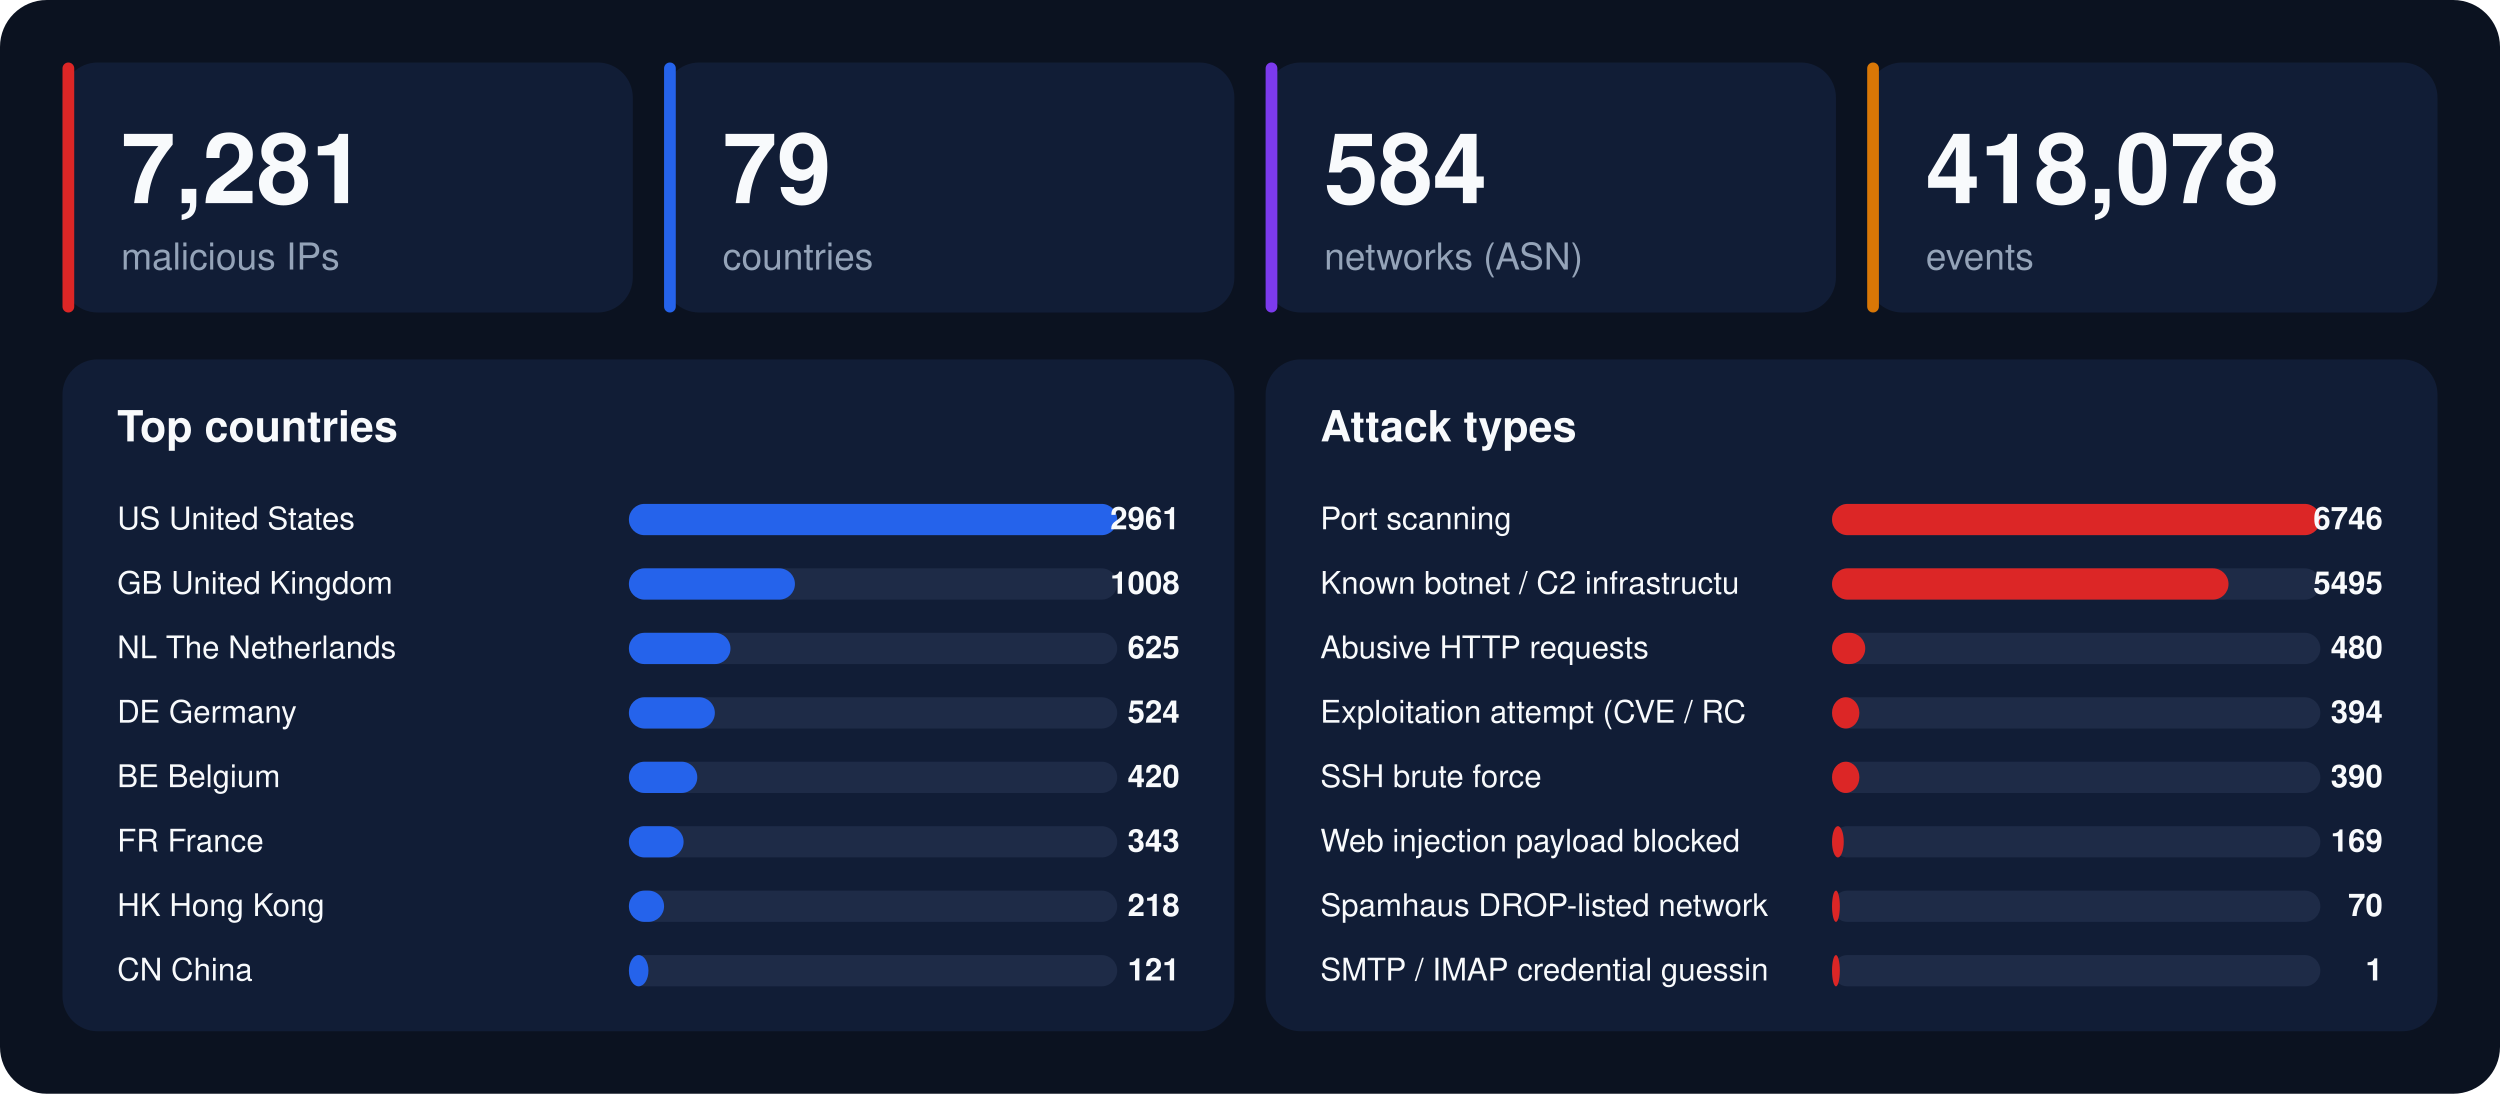
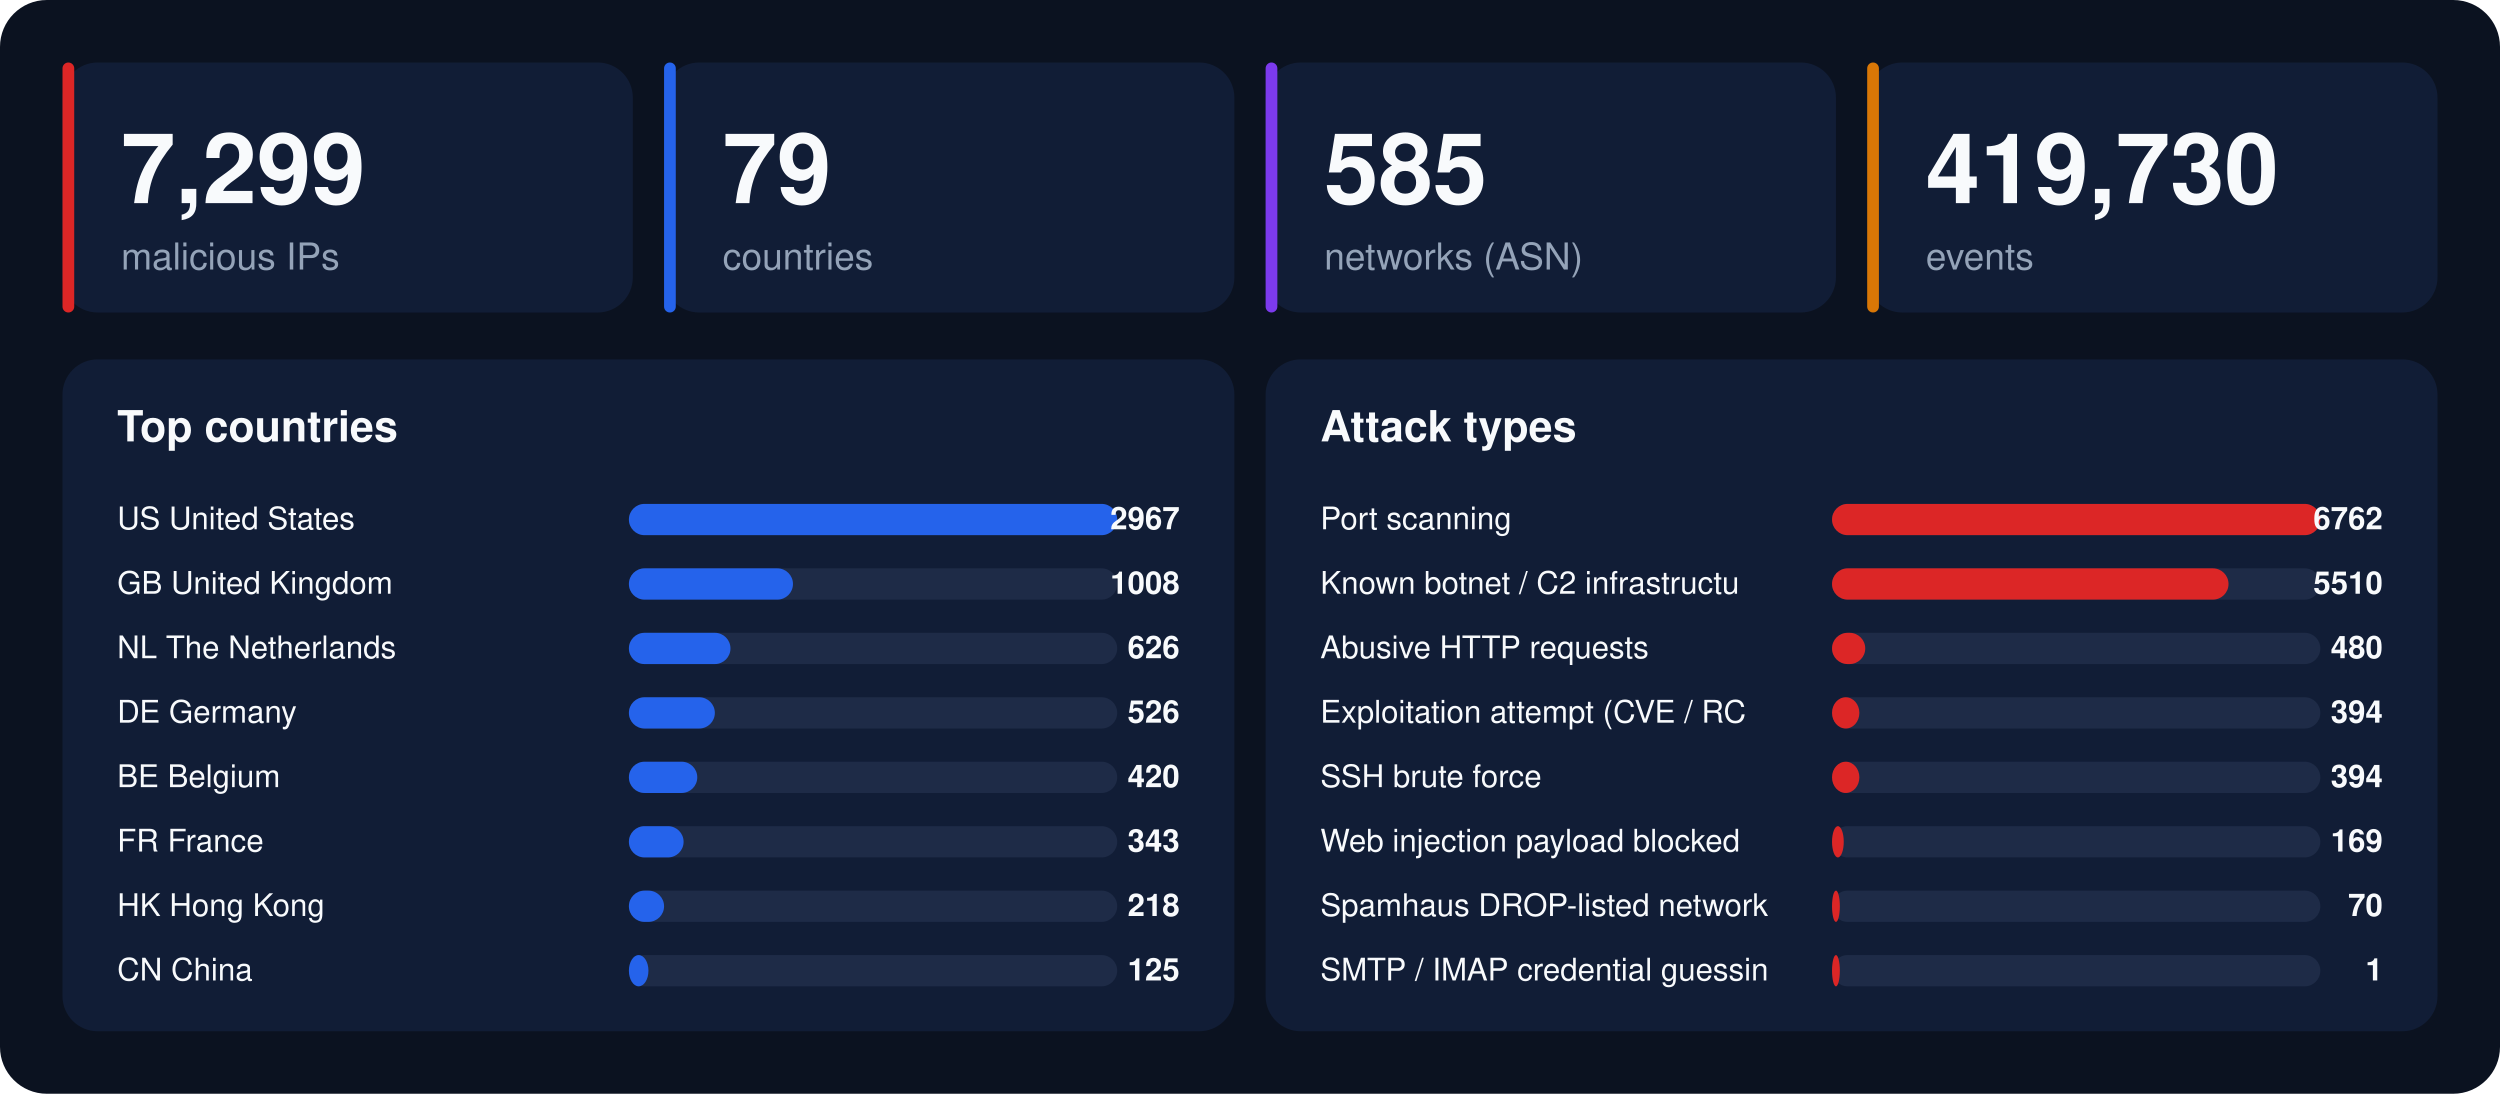
<svg xmlns="http://www.w3.org/2000/svg" width="1280" height="560" viewBox="0 0 1280 560" font-family="-apple-system,BlinkMacSystemFont,'Segoe UI',Helvetica,Arial,sans-serif">
  <rect width="1280" height="560" rx="24" fill="#0b1220" />
  <rect x="32" y="32" width="292" height="128" rx="18" fill="#111d36" />
  <rect x="32" y="32" width="6" height="128" rx="3" fill="#dc2626" />
-   <text x="62" y="104" font-size="50" font-weight="800" fill="#f8fafc">7,281</text>
+   <text x="62" y="104" font-size="50" font-weight="800" fill="#f8fafc">7,299</text>
  <text x="62" y="138" font-size="19" fill="#94a3b8">malicious IPs</text>
  <rect x="340" y="32" width="292" height="128" rx="18" fill="#111d36" />
  <rect x="340" y="32" width="6" height="128" rx="3" fill="#2563eb" />
  <text x="370" y="104" font-size="50" font-weight="800" fill="#f8fafc">79</text>
  <text x="370" y="138" font-size="19" fill="#94a3b8">countries</text>
  <rect x="648" y="32" width="292" height="128" rx="18" fill="#111d36" />
  <rect x="648" y="32" width="6" height="128" rx="3" fill="#7c3aed" />
-   <text x="678" y="104" font-size="50" font-weight="800" fill="#f8fafc">584</text>
+   <text x="678" y="104" font-size="50" font-weight="800" fill="#f8fafc">585</text>
  <text x="678" y="138" font-size="19" fill="#94a3b8">networks (ASN)</text>
  <rect x="956" y="32" width="292" height="128" rx="18" fill="#111d36" />
  <rect x="956" y="32" width="6" height="128" rx="3" fill="#d97706" />
-   <text x="986" y="104" font-size="50" font-weight="800" fill="#f8fafc">418,078</text>
+   <text x="986" y="104" font-size="50" font-weight="800" fill="#f8fafc">419,730</text>
  <text x="986" y="138" font-size="19" fill="#94a3b8">events</text>
  <rect x="32" y="184" width="600" height="344" rx="18" fill="#111d36" />
  <text x="60" y="226" font-size="22" font-weight="700" fill="#f8fafc">Top countries</text>
  <text x="60" y="271" font-size="16" fill="#f8fafc">US  United States</text>
  <rect x="322" y="258" width="250" height="16" rx="8" fill="#1e2b47" />
  <rect x="322" y="258" width="250" height="16" rx="8" fill="#2563eb" />
-   <text x="604" y="271" font-size="16" font-weight="700" text-anchor="end" fill="#f8fafc">2961</text>
+   <text x="604" y="271" font-size="16" font-weight="700" text-anchor="end" fill="#f8fafc">2967</text>
  <text x="60" y="304" font-size="16" fill="#f8fafc">GB  United Kingdom</text>
  <rect x="322" y="291" width="250" height="16" rx="8" fill="#1e2b47" />
-   <rect x="322" y="291" width="85" height="16" rx="8" fill="#2563eb" />
+   <rect x="322" y="291" width="84" height="16" rx="8" fill="#2563eb" />
  <text x="604" y="304" font-size="16" font-weight="700" text-anchor="end" fill="#f8fafc">1008</text>
  <text x="60" y="337" font-size="16" fill="#f8fafc">NL  The Netherlands</text>
  <rect x="322" y="324" width="250" height="16" rx="8" fill="#1e2b47" />
  <rect x="322" y="324" width="52" height="16" rx="8" fill="#2563eb" />
-   <text x="604" y="337" font-size="16" font-weight="700" text-anchor="end" fill="#f8fafc">625</text>
+   <text x="604" y="337" font-size="16" font-weight="700" text-anchor="end" fill="#f8fafc">626</text>
  <text x="60" y="370" font-size="16" fill="#f8fafc">DE  Germany</text>
  <rect x="322" y="357" width="250" height="16" rx="8" fill="#1e2b47" />
  <rect x="322" y="357" width="44" height="16" rx="8" fill="#2563eb" />
-   <text x="604" y="370" font-size="16" font-weight="700" text-anchor="end" fill="#f8fafc">524</text>
+   <text x="604" y="370" font-size="16" font-weight="700" text-anchor="end" fill="#f8fafc">526</text>
  <text x="60" y="403" font-size="16" fill="#f8fafc">BE  Belgium</text>
  <rect x="322" y="390" width="250" height="16" rx="8" fill="#1e2b47" />
  <rect x="322" y="390" width="35" height="16" rx="8" fill="#2563eb" />
  <text x="604" y="403" font-size="16" font-weight="700" text-anchor="end" fill="#f8fafc">420</text>
  <text x="60" y="436" font-size="16" fill="#f8fafc">FR  France</text>
  <rect x="322" y="423" width="250" height="16" rx="8" fill="#1e2b47" />
  <rect x="322" y="423" width="28" height="16" rx="8" fill="#2563eb" />
  <text x="604" y="436" font-size="16" font-weight="700" text-anchor="end" fill="#f8fafc">343</text>
  <text x="60" y="469" font-size="16" fill="#f8fafc">HK  Hong Kong</text>
  <rect x="322" y="456" width="250" height="16" rx="8" fill="#1e2b47" />
  <rect x="322" y="456" width="18" height="16" rx="8" fill="#2563eb" />
  <text x="604" y="469" font-size="16" font-weight="700" text-anchor="end" fill="#f8fafc">218</text>
  <text x="60" y="502" font-size="16" fill="#f8fafc">CN  China</text>
  <rect x="322" y="489" width="250" height="16" rx="8" fill="#1e2b47" />
  <rect x="322" y="489" width="10" height="16" rx="8" fill="#2563eb" />
-   <text x="604" y="502" font-size="16" font-weight="700" text-anchor="end" fill="#f8fafc">121</text>
+   <text x="604" y="502" font-size="16" font-weight="700" text-anchor="end" fill="#f8fafc">125</text>
  <rect x="648" y="184" width="600" height="344" rx="18" fill="#111d36" />
  <text x="676" y="226" font-size="22" font-weight="700" fill="#f8fafc">Attack types</text>
  <text x="676" y="271" font-size="16" fill="#f8fafc">Port scanning</text>
  <rect x="938" y="258" width="250" height="16" rx="8" fill="#1e2b47" />
  <rect x="938" y="258" width="250" height="16" rx="8" fill="#dc2626" />
-   <text x="1220" y="271" font-size="16" font-weight="700" text-anchor="end" fill="#f8fafc">6746</text>
+   <text x="1220" y="271" font-size="16" font-weight="700" text-anchor="end" fill="#f8fafc">6762</text>
  <text x="676" y="304" font-size="16" fill="#f8fafc">Known botnet / C2 infrastructu</text>
  <rect x="938" y="291" width="250" height="16" rx="8" fill="#1e2b47" />
  <rect x="938" y="291" width="203" height="16" rx="8" fill="#dc2626" />
-   <text x="1220" y="304" font-size="16" font-weight="700" text-anchor="end" fill="#f8fafc">5495</text>
+   <text x="1220" y="304" font-size="16" font-weight="700" text-anchor="end" fill="#f8fafc">5510</text>
  <text x="676" y="337" font-size="16" fill="#f8fafc">Abusive HTTP requests</text>
  <rect x="938" y="324" width="250" height="16" rx="8" fill="#1e2b47" />
  <rect x="938" y="324" width="17" height="16" rx="8" fill="#dc2626" />
  <text x="1220" y="337" font-size="16" font-weight="700" text-anchor="end" fill="#f8fafc">480</text>
  <text x="676" y="370" font-size="16" fill="#f8fafc">Exploitation attempt (CVE / RC</text>
  <rect x="938" y="357" width="250" height="16" rx="8" fill="#1e2b47" />
  <rect x="938" y="357" width="14" height="16" rx="8" fill="#dc2626" />
  <text x="1220" y="370" font-size="16" font-weight="700" text-anchor="end" fill="#f8fafc">394</text>
  <text x="676" y="403" font-size="16" fill="#f8fafc">SSH brute force</text>
  <rect x="938" y="390" width="250" height="16" rx="8" fill="#1e2b47" />
  <rect x="938" y="390" width="14" height="16" rx="8" fill="#dc2626" />
-   <text x="1220" y="403" font-size="16" font-weight="700" text-anchor="end" fill="#f8fafc">390</text>
+   <text x="1220" y="403" font-size="16" font-weight="700" text-anchor="end" fill="#f8fafc">394</text>
  <text x="676" y="436" font-size="16" fill="#f8fafc">Web injection payload blocked </text>
  <rect x="938" y="423" width="250" height="16" rx="8" fill="#1e2b47" />
  <rect x="938" y="423" width="6" height="16" rx="8" fill="#dc2626" />
  <text x="1220" y="436" font-size="16" font-weight="700" text-anchor="end" fill="#f8fafc">169</text>
  <text x="676" y="469" font-size="16" fill="#f8fafc">Spamhaus DROP-listed network</text>
  <rect x="938" y="456" width="250" height="16" rx="8" fill="#1e2b47" />
  <rect x="938" y="456" width="4" height="16" rx="8" fill="#dc2626" />
  <text x="1220" y="469" font-size="16" font-weight="700" text-anchor="end" fill="#f8fafc">70</text>
  <text x="676" y="502" font-size="16" fill="#f8fafc">SMTP / IMAP credential guessin</text>
  <rect x="938" y="489" width="250" height="16" rx="8" fill="#1e2b47" />
  <rect x="938" y="489" width="4" height="16" rx="8" fill="#dc2626" />
  <text x="1220" y="502" font-size="16" font-weight="700" text-anchor="end" fill="#f8fafc">1</text>
</svg>
